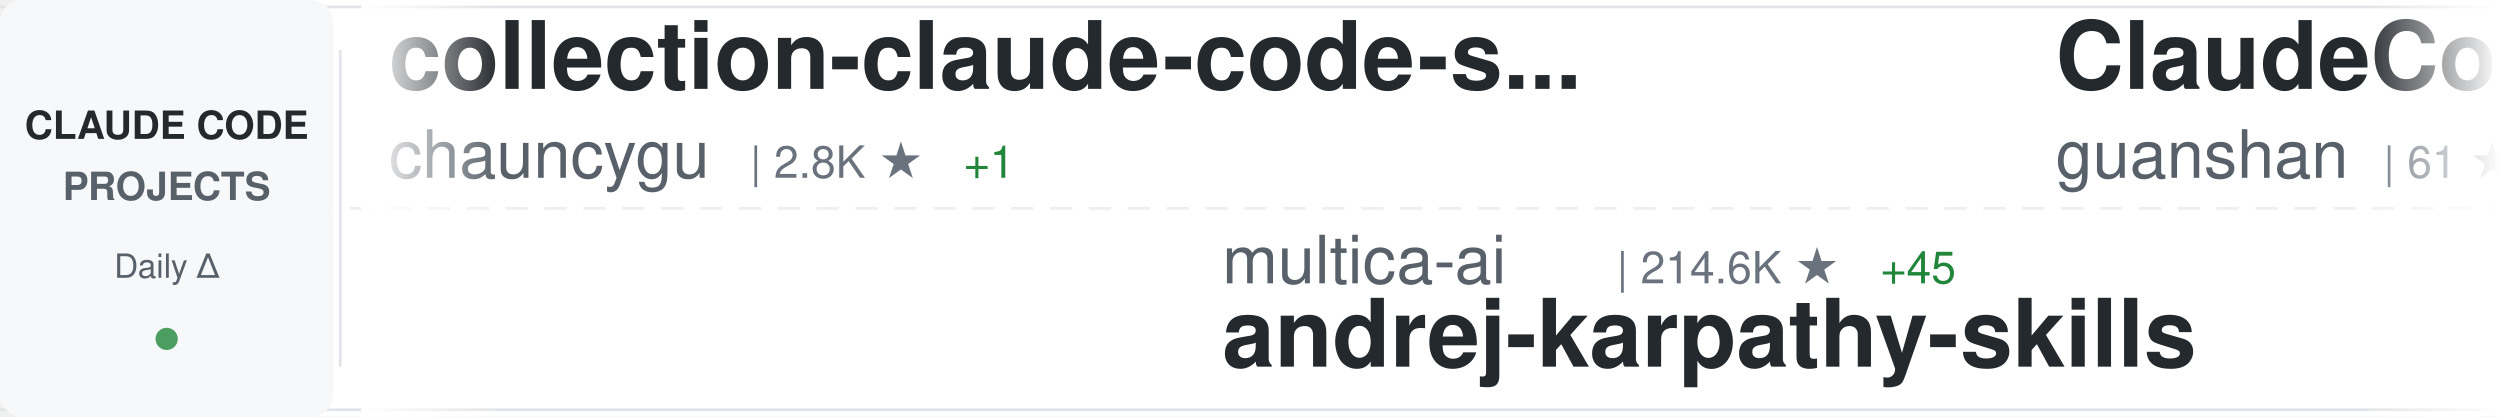
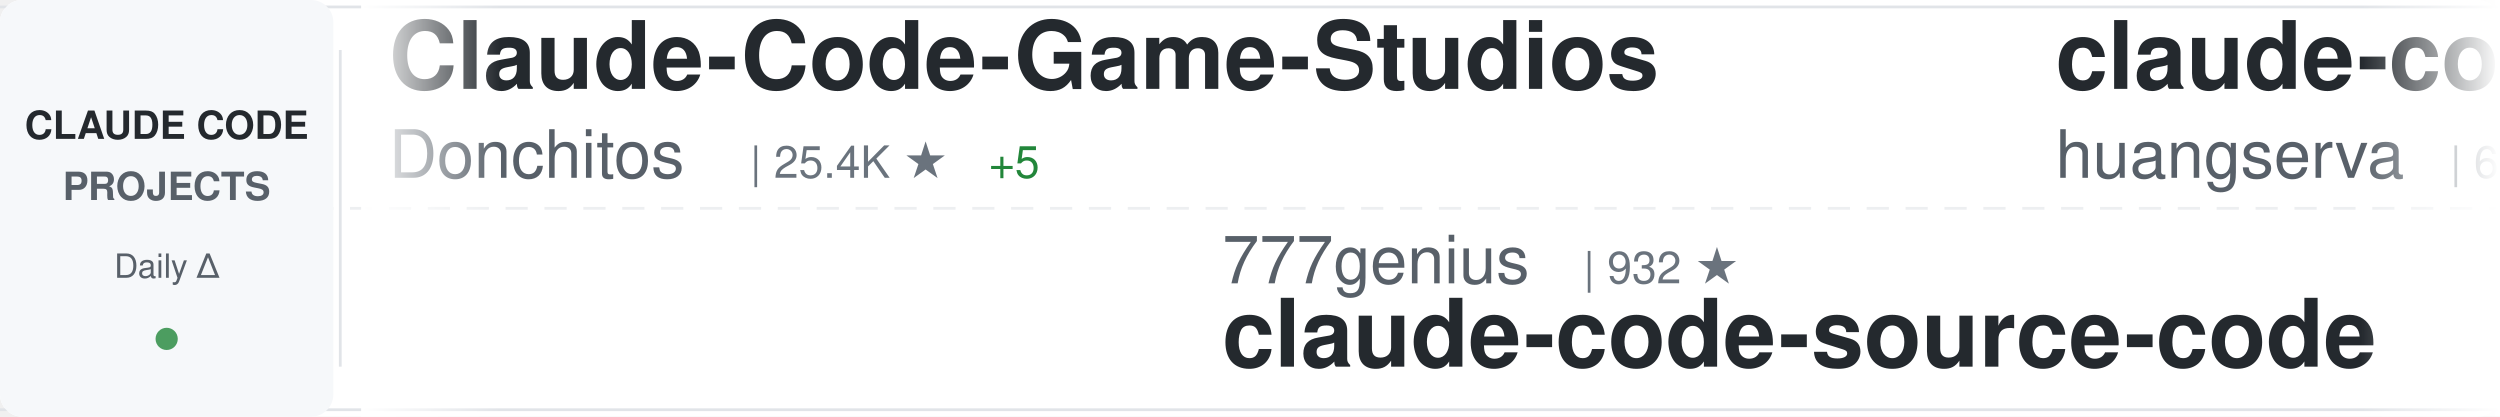
<svg xmlns="http://www.w3.org/2000/svg" width="900" height="150">
  <defs>
    <linearGradient id="awesomeLeftFade" x1="0%" y1="0%" x2="100%" y2="0%">
      <stop offset="0%" style="stop-color:#ffffff;stop-opacity:1" />
      <stop offset="100%" style="stop-color:#ffffff;stop-opacity:0" />
    </linearGradient>
    <linearGradient id="awesomeRightFade" x1="0%" y1="0%" x2="100%" y2="0%">
      <stop offset="0%" style="stop-color:#ffffff;stop-opacity:0" />
      <stop offset="100%" style="stop-color:#ffffff;stop-opacity:1" />
    </linearGradient>
  </defs>
  <rect width="900" height="150" fill="#ffffff" rx="8" />
  <rect x="0" y="2" width="900" height="1" fill="#e1e4e8" />
  <rect x="0" y="147" width="900" height="1" fill="#e1e4e8" />
  <line x1="0" y1="75" x2="900" y2="75" stroke="#e1e4e8" stroke-width="1" stroke-dasharray="8 6" opacity="0.6" />
  <rect x="0" y="0" width="120" height="150" fill="#f6f8fa" rx="8" />
  <text x="60" y="50" font-family="-apple-system, BlinkMacSystemFont, 'Segoe UI', Helvetica, Arial, sans-serif" font-size="14" font-weight="600" fill="#24292e" text-anchor="middle">CLAUDE CODE</text>
  <text x="60" y="72" font-family="-apple-system, BlinkMacSystemFont, 'Segoe UI', Helvetica, Arial, sans-serif" font-size="14" font-weight="600" fill="#586069" text-anchor="middle">PROJECTS</text>
  <text x="60" y="100" font-family="-apple-system, BlinkMacSystemFont, 'Segoe UI', Helvetica, Arial, sans-serif" font-size="12" font-weight="500" fill="#586069" text-anchor="middle">Daily Δ</text>
  <circle cx="60" cy="122" r="4" fill="#22863a" opacity="0.8" />
  <rect x="122" y="18" width="1" height="114" fill="#e1e4e8" />
  <clipPath id="awesomeTickerClip">
    <rect x="130" y="0" width="770" height="150" />
  </clipPath>
  <g clip-path="url(#awesomeTickerClip)">
    <g id="awesomeTickerItems">
      <animateTransform attributeName="transform" attributeType="XML" type="translate" from="0 0" to="-3000 0" dur="54s" repeatCount="indefinite" />
      <g transform="translate(0, 0)">
-         <text x="140" y="32" font-family="-apple-system, BlinkMacSystemFont, 'Segoe UI', Helvetica, Arial, sans-serif" font-size="34" font-weight="600" fill="#24292e">collection-claude-code-s...</text>
-         <text x="140" y="64" font-family="-apple-system, BlinkMacSystemFont, 'Segoe UI', Helvetica, Arial, sans-serif" font-size="24" font-weight="400" fill="#586069">chauncygu</text>
-         <text x="270" y="64" font-family="-apple-system, BlinkMacSystemFont, 'Segoe UI', Helvetica, Arial, sans-serif" font-size="16" font-weight="500" fill="#6a737d">| 2.8K ★</text>
-         <text x="347" y="64" font-family="-apple-system, BlinkMacSystemFont, 'Segoe UI', Helvetica, Arial, sans-serif" font-size="16" font-weight="500" fill="#22863a"> +1</text>
+         <text x="140" y="32" font-family="-apple-system, BlinkMacSystemFont, 'Segoe UI', Helvetica, Arial, sans-serif" font-size="34" font-weight="600" fill="#24292e">Claude-Code-Game-Studios</text>
+         <text x="140" y="64" font-family="-apple-system, BlinkMacSystemFont, 'Segoe UI', Helvetica, Arial, sans-serif" font-size="24" font-weight="400" fill="#586069">Donchitos</text>
+         <text x="270" y="64" font-family="-apple-system, BlinkMacSystemFont, 'Segoe UI', Helvetica, Arial, sans-serif" font-size="16" font-weight="500" fill="#6a737d">| 25.4K ★</text>
+         <text x="356" y="64" font-family="-apple-system, BlinkMacSystemFont, 'Segoe UI', Helvetica, Arial, sans-serif" font-size="16" font-weight="500" fill="#22863a"> +5</text>
      </g>
      <g transform="translate(300, 0)">
-         <text x="140" y="102" font-family="-apple-system, BlinkMacSystemFont, 'Segoe UI', Helvetica, Arial, sans-serif" font-size="24" font-weight="400" fill="#586069">multica-ai</text>
-         <text x="282" y="102" font-family="-apple-system, BlinkMacSystemFont, 'Segoe UI', Helvetica, Arial, sans-serif" font-size="16" font-weight="500" fill="#6a737d">| 214.6K ★</text>
-         <text x="377" y="102" font-family="-apple-system, BlinkMacSystemFont, 'Segoe UI', Helvetica, Arial, sans-serif" font-size="16" font-weight="500" fill="#22863a"> +45</text>
-         <text x="140" y="132" font-family="-apple-system, BlinkMacSystemFont, 'Segoe UI', Helvetica, Arial, sans-serif" font-size="34" font-weight="600" fill="#24292e">andrej-karpathy-skills</text>
+         <text x="140" y="102" font-family="-apple-system, BlinkMacSystemFont, 'Segoe UI', Helvetica, Arial, sans-serif" font-size="24" font-weight="400" fill="#586069">777genius</text>
+         <text x="270" y="102" font-family="-apple-system, BlinkMacSystemFont, 'Segoe UI', Helvetica, Arial, sans-serif" font-size="16" font-weight="500" fill="#6a737d">| 932 ★</text>
+         <text x="140" y="132" font-family="-apple-system, BlinkMacSystemFont, 'Segoe UI', Helvetica, Arial, sans-serif" font-size="34" font-weight="600" fill="#24292e">claude-code-source-code</text>
      </g>
      <g transform="translate(600, 0)">
-         <text x="140" y="32" font-family="-apple-system, BlinkMacSystemFont, 'Segoe UI', Helvetica, Arial, sans-serif" font-size="34" font-weight="600" fill="#24292e">ClaudeCode</text>
-         <text x="140" y="64" font-family="-apple-system, BlinkMacSystemFont, 'Segoe UI', Helvetica, Arial, sans-serif" font-size="24" font-weight="400" fill="#586069">guanshan</text>
-         <text x="258" y="64" font-family="-apple-system, BlinkMacSystemFont, 'Segoe UI', Helvetica, Arial, sans-serif" font-size="16" font-weight="500" fill="#6a737d">| 61 ★</text>
+         <text x="140" y="32" font-family="-apple-system, BlinkMacSystemFont, 'Segoe UI', Helvetica, Arial, sans-serif" font-size="34" font-weight="600" fill="#24292e">claude-code-cli</text>
+         <text x="140" y="64" font-family="-apple-system, BlinkMacSystemFont, 'Segoe UI', Helvetica, Arial, sans-serif" font-size="24" font-weight="400" fill="#586069">huangserva</text>
+         <text x="282" y="64" font-family="-apple-system, BlinkMacSystemFont, 'Segoe UI', Helvetica, Arial, sans-serif" font-size="16" font-weight="500" fill="#6a737d">| 631 ★</text>
      </g>
      <g transform="translate(900, 0)">
-         <text x="140" y="102" font-family="-apple-system, BlinkMacSystemFont, 'Segoe UI', Helvetica, Arial, sans-serif" font-size="24" font-weight="400" fill="#586069">anthropics</text>
-         <text x="282" y="102" font-family="-apple-system, BlinkMacSystemFont, 'Segoe UI', Helvetica, Arial, sans-serif" font-size="16" font-weight="500" fill="#6a737d">| 6.3K ★</text>
-         <text x="359" y="102" font-family="-apple-system, BlinkMacSystemFont, 'Segoe UI', Helvetica, Arial, sans-serif" font-size="16" font-weight="500" fill="#22863a"> +1</text>
-         <text x="140" y="132" font-family="-apple-system, BlinkMacSystemFont, 'Segoe UI', Helvetica, Arial, sans-serif" font-size="34" font-weight="600" fill="#24292e">claude-code-security-rev...</text>
+         <text x="140" y="102" font-family="-apple-system, BlinkMacSystemFont, 'Segoe UI', Helvetica, Arial, sans-serif" font-size="24" font-weight="400" fill="#586069">VILA-Lab</text>
+         <text x="258" y="102" font-family="-apple-system, BlinkMacSystemFont, 'Segoe UI', Helvetica, Arial, sans-serif" font-size="16" font-weight="500" fill="#6a737d">| 2.1K ★</text>
+         <text x="140" y="132" font-family="-apple-system, BlinkMacSystemFont, 'Segoe UI', Helvetica, Arial, sans-serif" font-size="34" font-weight="600" fill="#24292e">Dive-into-Claude-Code</text>
      </g>
      <g transform="translate(1200, 0)">
-         <text x="140" y="32" font-family="-apple-system, BlinkMacSystemFont, 'Segoe UI', Helvetica, Arial, sans-serif" font-size="34" font-weight="600" fill="#24292e">pi-vs-claude-code</text>
-         <text x="140" y="64" font-family="-apple-system, BlinkMacSystemFont, 'Segoe UI', Helvetica, Arial, sans-serif" font-size="24" font-weight="400" fill="#586069">disler</text>
-         <text x="234" y="64" font-family="-apple-system, BlinkMacSystemFont, 'Segoe UI', Helvetica, Arial, sans-serif" font-size="16" font-weight="500" fill="#6a737d">| 1.7K ★</text>
+         <text x="140" y="32" font-family="-apple-system, BlinkMacSystemFont, 'Segoe UI', Helvetica, Arial, sans-serif" font-size="34" font-weight="600" fill="#24292e">free-claude-code</text>
+         <text x="140" y="64" font-family="-apple-system, BlinkMacSystemFont, 'Segoe UI', Helvetica, Arial, sans-serif" font-size="24" font-weight="400" fill="#586069">Alishahryar1</text>
+         <text x="306" y="64" font-family="-apple-system, BlinkMacSystemFont, 'Segoe UI', Helvetica, Arial, sans-serif" font-size="16" font-weight="500" fill="#6a737d">| 55.7K ★</text>
+         <text x="392" y="64" font-family="-apple-system, BlinkMacSystemFont, 'Segoe UI', Helvetica, Arial, sans-serif" font-size="16" font-weight="500" fill="#22863a"> +19</text>
      </g>
      <g transform="translate(1500, 0)">
-         <text x="140" y="102" font-family="-apple-system, BlinkMacSystemFont, 'Segoe UI', Helvetica, Arial, sans-serif" font-size="24" font-weight="400" fill="#586069">Chachamaru127</text>
-         <text x="318" y="102" font-family="-apple-system, BlinkMacSystemFont, 'Segoe UI', Helvetica, Arial, sans-serif" font-size="16" font-weight="500" fill="#6a737d">| 3.1K ★</text>
-         <text x="395" y="102" font-family="-apple-system, BlinkMacSystemFont, 'Segoe UI', Helvetica, Arial, sans-serif" font-size="16" font-weight="500" fill="#22863a"> +1</text>
-         <text x="140" y="132" font-family="-apple-system, BlinkMacSystemFont, 'Segoe UI', Helvetica, Arial, sans-serif" font-size="34" font-weight="600" fill="#24292e">claude-code-harness</text>
+         <text x="140" y="102" font-family="-apple-system, BlinkMacSystemFont, 'Segoe UI', Helvetica, Arial, sans-serif" font-size="24" font-weight="400" fill="#586069">anthropics</text>
+         <text x="282" y="102" font-family="-apple-system, BlinkMacSystemFont, 'Segoe UI', Helvetica, Arial, sans-serif" font-size="16" font-weight="500" fill="#6a737d">| 988 ★</text>
+         <text x="350" y="102" font-family="-apple-system, BlinkMacSystemFont, 'Segoe UI', Helvetica, Arial, sans-serif" font-size="16" font-weight="500" fill="#22863a"> +1</text>
+         <text x="140" y="132" font-family="-apple-system, BlinkMacSystemFont, 'Segoe UI', Helvetica, Arial, sans-serif" font-size="34" font-weight="600" fill="#24292e">claude-code-base-action</text>
      </g>
      <g transform="translate(1800, 0)">
-         <text x="140" y="32" font-family="-apple-system, BlinkMacSystemFont, 'Segoe UI', Helvetica, Arial, sans-serif" font-size="34" font-weight="600" fill="#24292e">Claude-code</text>
-         <text x="140" y="64" font-family="-apple-system, BlinkMacSystemFont, 'Segoe UI', Helvetica, Arial, sans-serif" font-size="24" font-weight="400" fill="#586069">fazxes</text>
-         <text x="234" y="64" font-family="-apple-system, BlinkMacSystemFont, 'Segoe UI', Helvetica, Arial, sans-serif" font-size="16" font-weight="500" fill="#6a737d">| 243 ★</text>
+         <text x="140" y="32" font-family="-apple-system, BlinkMacSystemFont, 'Segoe UI', Helvetica, Arial, sans-serif" font-size="34" font-weight="600" fill="#24292e">claude-code-harness</text>
+         <text x="140" y="64" font-family="-apple-system, BlinkMacSystemFont, 'Segoe UI', Helvetica, Arial, sans-serif" font-size="24" font-weight="400" fill="#586069">Chachamaru127</text>
+         <text x="318" y="64" font-family="-apple-system, BlinkMacSystemFont, 'Segoe UI', Helvetica, Arial, sans-serif" font-size="16" font-weight="500" fill="#6a737d">| 3.1K ★</text>
+         <text x="395" y="64" font-family="-apple-system, BlinkMacSystemFont, 'Segoe UI', Helvetica, Arial, sans-serif" font-size="16" font-weight="500" fill="#22863a"> +1</text>
      </g>
      <g transform="translate(2100, 0)">
-         <text x="140" y="102" font-family="-apple-system, BlinkMacSystemFont, 'Segoe UI', Helvetica, Arial, sans-serif" font-size="24" font-weight="400" fill="#586069">overwirehq</text>
-         <text x="282" y="102" font-family="-apple-system, BlinkMacSystemFont, 'Segoe UI', Helvetica, Arial, sans-serif" font-size="16" font-weight="500" fill="#6a737d">| 2.8K ★</text>
-         <text x="140" y="132" font-family="-apple-system, BlinkMacSystemFont, 'Segoe UI', Helvetica, Arial, sans-serif" font-size="34" font-weight="600" fill="#24292e">claude-code-telegram</text>
+         <text x="140" y="102" font-family="-apple-system, BlinkMacSystemFont, 'Segoe UI', Helvetica, Arial, sans-serif" font-size="24" font-weight="400" fill="#586069">anthropics</text>
+         <text x="282" y="102" font-family="-apple-system, BlinkMacSystemFont, 'Segoe UI', Helvetica, Arial, sans-serif" font-size="16" font-weight="500" fill="#6a737d">| 8.9K ★</text>
+         <text x="359" y="102" font-family="-apple-system, BlinkMacSystemFont, 'Segoe UI', Helvetica, Arial, sans-serif" font-size="16" font-weight="500" fill="#22863a"> +2</text>
+         <text x="140" y="132" font-family="-apple-system, BlinkMacSystemFont, 'Segoe UI', Helvetica, Arial, sans-serif" font-size="34" font-weight="600" fill="#24292e">claude-code-action</text>
      </g>
      <g transform="translate(2400, 0)">
-         <text x="140" y="32" font-family="-apple-system, BlinkMacSystemFont, 'Segoe UI', Helvetica, Arial, sans-serif" font-size="34" font-weight="600" fill="#24292e">my-claude-code-setup</text>
-         <text x="140" y="64" font-family="-apple-system, BlinkMacSystemFont, 'Segoe UI', Helvetica, Arial, sans-serif" font-size="24" font-weight="400" fill="#586069">centminmod</text>
-         <text x="282" y="64" font-family="-apple-system, BlinkMacSystemFont, 'Segoe UI', Helvetica, Arial, sans-serif" font-size="16" font-weight="500" fill="#6a737d">| 2.6K ★</text>
+         <text x="140" y="32" font-family="-apple-system, BlinkMacSystemFont, 'Segoe UI', Helvetica, Arial, sans-serif" font-size="34" font-weight="600" fill="#24292e">ECC</text>
+         <text x="140" y="64" font-family="-apple-system, BlinkMacSystemFont, 'Segoe UI', Helvetica, Arial, sans-serif" font-size="24" font-weight="400" fill="#586069">affaan-m</text>
+         <text x="258" y="64" font-family="-apple-system, BlinkMacSystemFont, 'Segoe UI', Helvetica, Arial, sans-serif" font-size="16" font-weight="500" fill="#6a737d">| 265.3K ★</text>
+         <text x="353" y="64" font-family="-apple-system, BlinkMacSystemFont, 'Segoe UI', Helvetica, Arial, sans-serif" font-size="16" font-weight="500" fill="#22863a"> +144</text>
      </g>
      <g transform="translate(2700, 0)">
-         <text x="140" y="102" font-family="-apple-system, BlinkMacSystemFont, 'Segoe UI', Helvetica, Arial, sans-serif" font-size="24" font-weight="400" fill="#586069">edmund-io</text>
-         <text x="270" y="102" font-family="-apple-system, BlinkMacSystemFont, 'Segoe UI', Helvetica, Arial, sans-serif" font-size="16" font-weight="500" fill="#6a737d">| 1.5K ★</text>
-         <text x="140" y="132" font-family="-apple-system, BlinkMacSystemFont, 'Segoe UI', Helvetica, Arial, sans-serif" font-size="34" font-weight="600" fill="#24292e">edmunds-claude-code</text>
+         <text x="140" y="102" font-family="-apple-system, BlinkMacSystemFont, 'Segoe UI', Helvetica, Arial, sans-serif" font-size="24" font-weight="400" fill="#586069">repowise-dev</text>
+         <text x="306" y="102" font-family="-apple-system, BlinkMacSystemFont, 'Segoe UI', Helvetica, Arial, sans-serif" font-size="16" font-weight="500" fill="#6a737d">| 1.2K ★</text>
+         <text x="140" y="132" font-family="-apple-system, BlinkMacSystemFont, 'Segoe UI', Helvetica, Arial, sans-serif" font-size="34" font-weight="600" fill="#24292e">claude-code-prompts</text>
      </g>
      <g transform="translate(3000, 0)">
-         <text x="140" y="32" font-family="-apple-system, BlinkMacSystemFont, 'Segoe UI', Helvetica, Arial, sans-serif" font-size="34" font-weight="600" fill="#24292e">collection-claude-code-s...</text>
-         <text x="140" y="64" font-family="-apple-system, BlinkMacSystemFont, 'Segoe UI', Helvetica, Arial, sans-serif" font-size="24" font-weight="400" fill="#586069">chauncygu</text>
-         <text x="270" y="64" font-family="-apple-system, BlinkMacSystemFont, 'Segoe UI', Helvetica, Arial, sans-serif" font-size="16" font-weight="500" fill="#6a737d">| 2.8K ★</text>
-         <text x="347" y="64" font-family="-apple-system, BlinkMacSystemFont, 'Segoe UI', Helvetica, Arial, sans-serif" font-size="16" font-weight="500" fill="#22863a"> +1</text>
+         <text x="140" y="32" font-family="-apple-system, BlinkMacSystemFont, 'Segoe UI', Helvetica, Arial, sans-serif" font-size="34" font-weight="600" fill="#24292e">Claude-Code-Game-Studios</text>
+         <text x="140" y="64" font-family="-apple-system, BlinkMacSystemFont, 'Segoe UI', Helvetica, Arial, sans-serif" font-size="24" font-weight="400" fill="#586069">Donchitos</text>
+         <text x="270" y="64" font-family="-apple-system, BlinkMacSystemFont, 'Segoe UI', Helvetica, Arial, sans-serif" font-size="16" font-weight="500" fill="#6a737d">| 25.4K ★</text>
+         <text x="356" y="64" font-family="-apple-system, BlinkMacSystemFont, 'Segoe UI', Helvetica, Arial, sans-serif" font-size="16" font-weight="500" fill="#22863a"> +5</text>
      </g>
      <g transform="translate(3300, 0)">
-         <text x="140" y="102" font-family="-apple-system, BlinkMacSystemFont, 'Segoe UI', Helvetica, Arial, sans-serif" font-size="24" font-weight="400" fill="#586069">multica-ai</text>
-         <text x="282" y="102" font-family="-apple-system, BlinkMacSystemFont, 'Segoe UI', Helvetica, Arial, sans-serif" font-size="16" font-weight="500" fill="#6a737d">| 214.6K ★</text>
-         <text x="377" y="102" font-family="-apple-system, BlinkMacSystemFont, 'Segoe UI', Helvetica, Arial, sans-serif" font-size="16" font-weight="500" fill="#22863a"> +45</text>
-         <text x="140" y="132" font-family="-apple-system, BlinkMacSystemFont, 'Segoe UI', Helvetica, Arial, sans-serif" font-size="34" font-weight="600" fill="#24292e">andrej-karpathy-skills</text>
+         <text x="140" y="102" font-family="-apple-system, BlinkMacSystemFont, 'Segoe UI', Helvetica, Arial, sans-serif" font-size="24" font-weight="400" fill="#586069">777genius</text>
+         <text x="270" y="102" font-family="-apple-system, BlinkMacSystemFont, 'Segoe UI', Helvetica, Arial, sans-serif" font-size="16" font-weight="500" fill="#6a737d">| 932 ★</text>
+         <text x="140" y="132" font-family="-apple-system, BlinkMacSystemFont, 'Segoe UI', Helvetica, Arial, sans-serif" font-size="34" font-weight="600" fill="#24292e">claude-code-source-code</text>
      </g>
      <g transform="translate(3600, 0)">
-         <text x="140" y="32" font-family="-apple-system, BlinkMacSystemFont, 'Segoe UI', Helvetica, Arial, sans-serif" font-size="34" font-weight="600" fill="#24292e">ClaudeCode</text>
-         <text x="140" y="64" font-family="-apple-system, BlinkMacSystemFont, 'Segoe UI', Helvetica, Arial, sans-serif" font-size="24" font-weight="400" fill="#586069">guanshan</text>
-         <text x="258" y="64" font-family="-apple-system, BlinkMacSystemFont, 'Segoe UI', Helvetica, Arial, sans-serif" font-size="16" font-weight="500" fill="#6a737d">| 61 ★</text>
+         <text x="140" y="32" font-family="-apple-system, BlinkMacSystemFont, 'Segoe UI', Helvetica, Arial, sans-serif" font-size="34" font-weight="600" fill="#24292e">claude-code-cli</text>
+         <text x="140" y="64" font-family="-apple-system, BlinkMacSystemFont, 'Segoe UI', Helvetica, Arial, sans-serif" font-size="24" font-weight="400" fill="#586069">huangserva</text>
+         <text x="282" y="64" font-family="-apple-system, BlinkMacSystemFont, 'Segoe UI', Helvetica, Arial, sans-serif" font-size="16" font-weight="500" fill="#6a737d">| 631 ★</text>
      </g>
      <g transform="translate(3900, 0)">
-         <text x="140" y="102" font-family="-apple-system, BlinkMacSystemFont, 'Segoe UI', Helvetica, Arial, sans-serif" font-size="24" font-weight="400" fill="#586069">anthropics</text>
-         <text x="282" y="102" font-family="-apple-system, BlinkMacSystemFont, 'Segoe UI', Helvetica, Arial, sans-serif" font-size="16" font-weight="500" fill="#6a737d">| 6.3K ★</text>
-         <text x="359" y="102" font-family="-apple-system, BlinkMacSystemFont, 'Segoe UI', Helvetica, Arial, sans-serif" font-size="16" font-weight="500" fill="#22863a"> +1</text>
-         <text x="140" y="132" font-family="-apple-system, BlinkMacSystemFont, 'Segoe UI', Helvetica, Arial, sans-serif" font-size="34" font-weight="600" fill="#24292e">claude-code-security-rev...</text>
+         <text x="140" y="102" font-family="-apple-system, BlinkMacSystemFont, 'Segoe UI', Helvetica, Arial, sans-serif" font-size="24" font-weight="400" fill="#586069">VILA-Lab</text>
+         <text x="258" y="102" font-family="-apple-system, BlinkMacSystemFont, 'Segoe UI', Helvetica, Arial, sans-serif" font-size="16" font-weight="500" fill="#6a737d">| 2.1K ★</text>
+         <text x="140" y="132" font-family="-apple-system, BlinkMacSystemFont, 'Segoe UI', Helvetica, Arial, sans-serif" font-size="34" font-weight="600" fill="#24292e">Dive-into-Claude-Code</text>
      </g>
    </g>
  </g>
  <rect x="130" y="0" width="50" height="150" fill="url(#awesomeLeftFade)" />
  <rect x="850" y="0" width="50" height="150" fill="url(#awesomeRightFade)" />
</svg>
